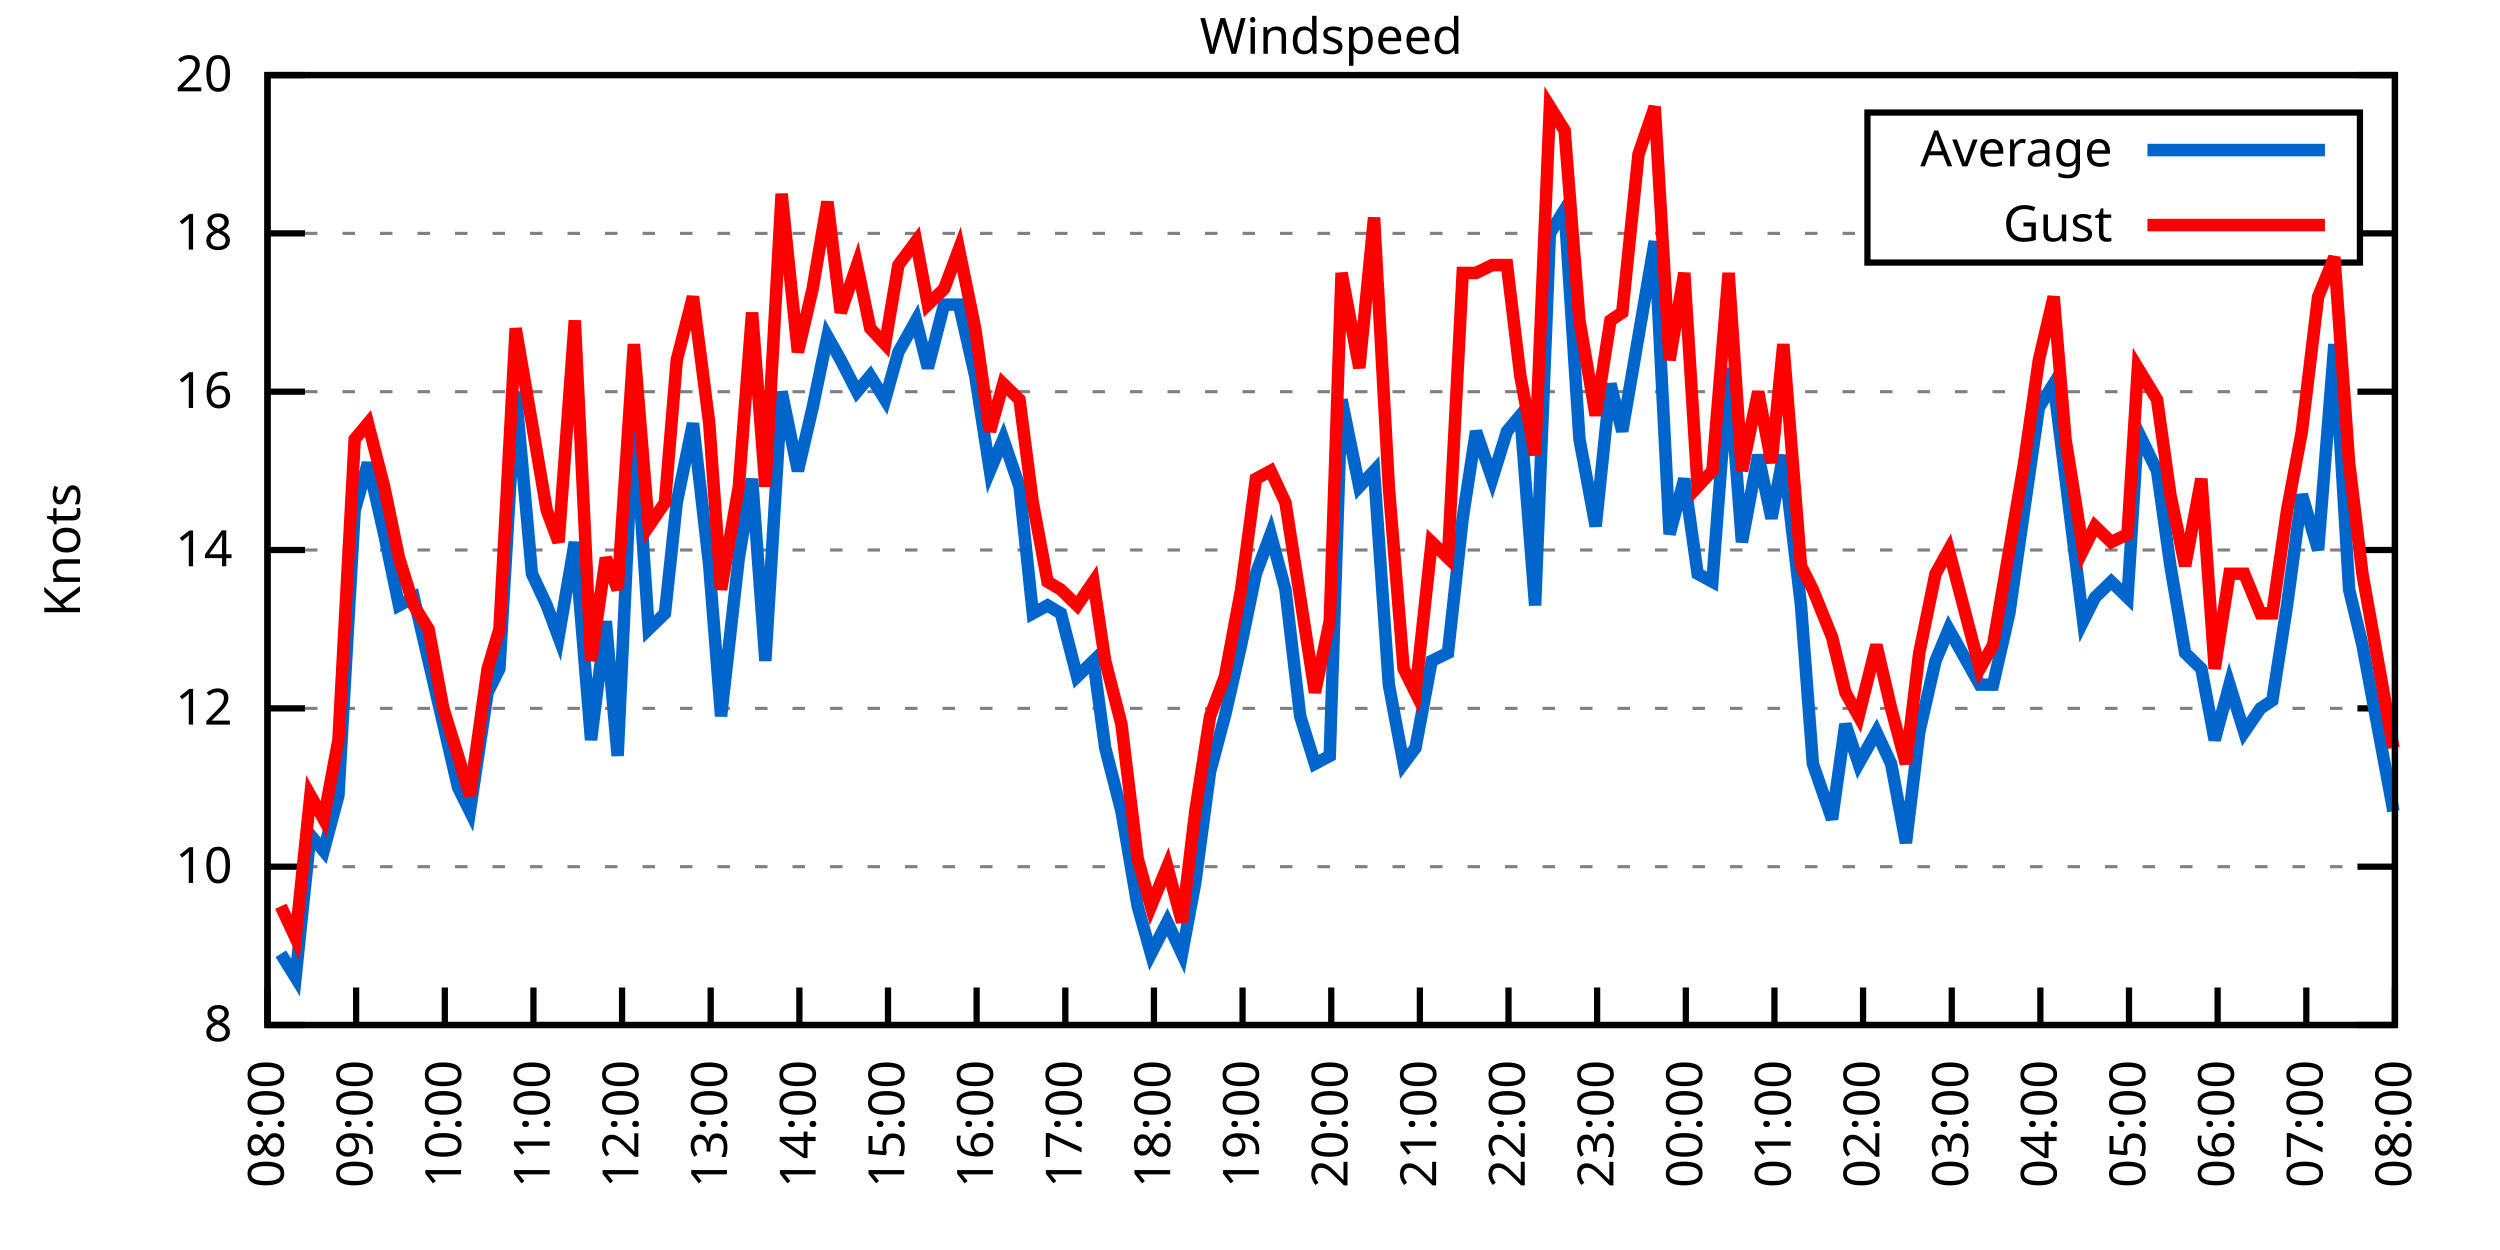
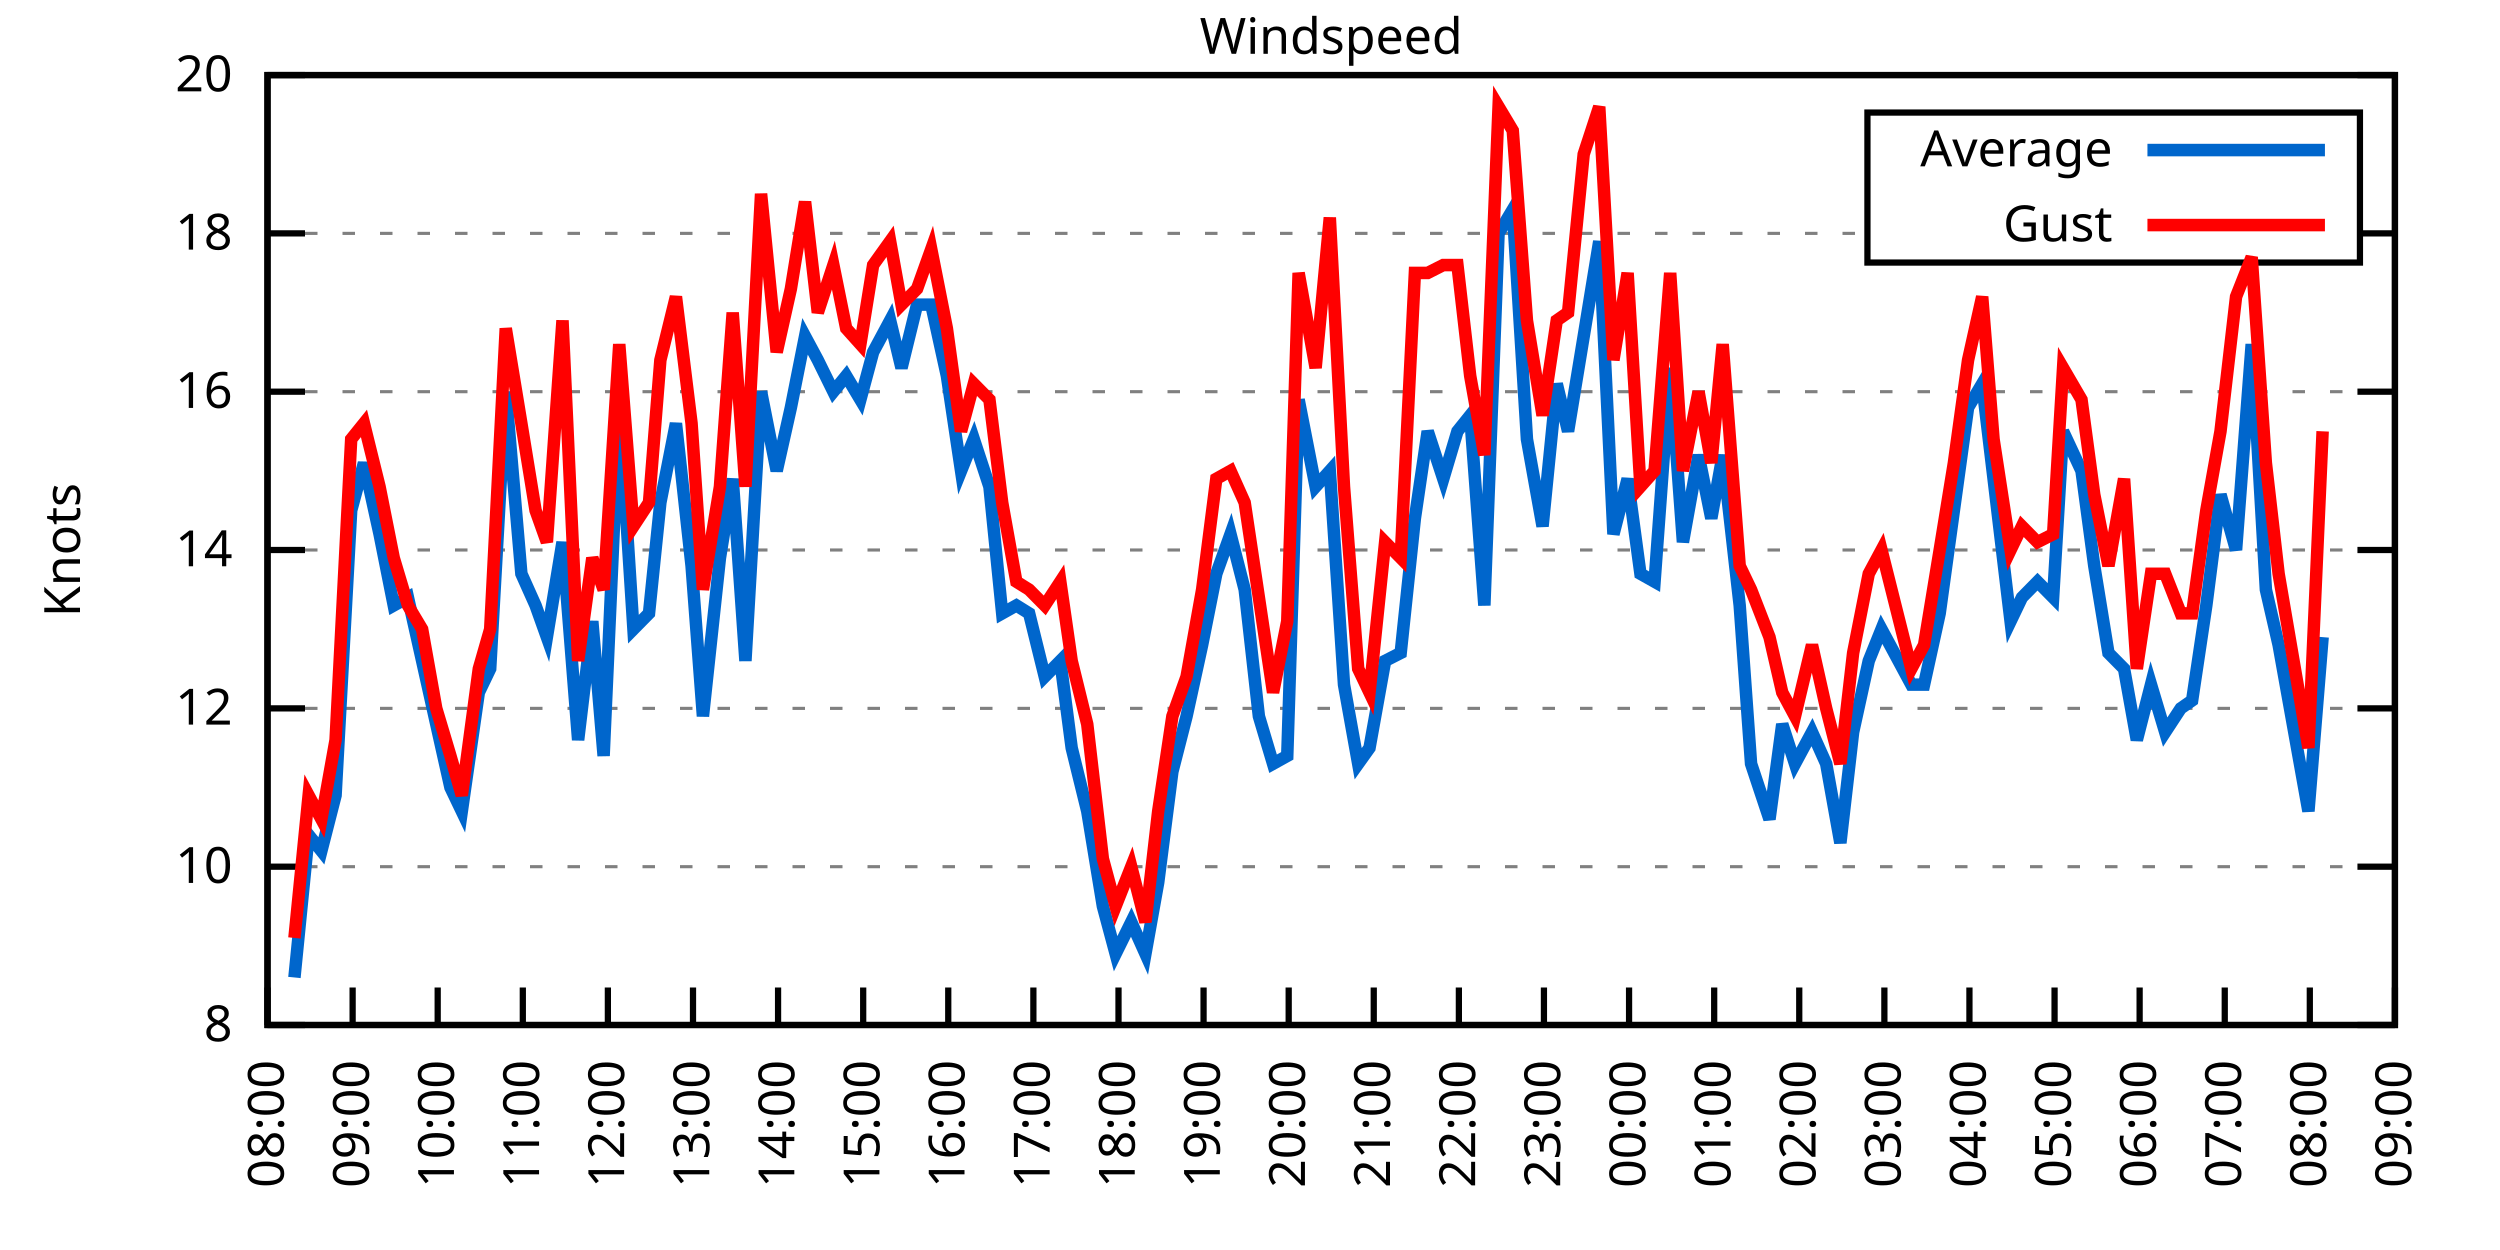
<svg xmlns="http://www.w3.org/2000/svg" xmlns:xlink="http://www.w3.org/1999/xlink" width="400" height="200" viewBox="0 0 400 200">
  <g id="gnuplot_canvas">
    <rect x="0" y="0" width="400" height="200" fill="none" />
    <defs>
      <circle id="gpDot" r="0.5" stroke-width="0.5" stroke="currentColor" />
      <path id="gpPt0" stroke-width="0.333" stroke="currentColor" d="M-1,0 h2 M0,-1 v2" />
      <path id="gpPt1" stroke-width="0.333" stroke="currentColor" d="M-1,-1 L1,1 M1,-1 L-1,1" />
      <path id="gpPt2" stroke-width="0.333" stroke="currentColor" d="M-1,0 L1,0 M0,-1 L0,1 M-1,-1 L1,1 M-1,1 L1,-1" />
      <rect id="gpPt3" stroke-width="0.333" stroke="currentColor" x="-1" y="-1" width="2" height="2" />
      <rect id="gpPt4" stroke-width="0.333" stroke="currentColor" fill="currentColor" x="-1" y="-1" width="2" height="2" />
      <circle id="gpPt5" stroke-width="0.333" stroke="currentColor" cx="0" cy="0" r="1" />
      <use xlink:href="#gpPt5" id="gpPt6" fill="currentColor" stroke="none" />
      <path id="gpPt7" stroke-width="0.333" stroke="currentColor" d="M0,-1.33 L-1.33,0.67 L1.33,0.67 z" />
      <use xlink:href="#gpPt7" id="gpPt8" fill="currentColor" stroke="none" />
      <use xlink:href="#gpPt7" id="gpPt9" stroke="currentColor" transform="rotate(180)" />
      <use xlink:href="#gpPt9" id="gpPt10" fill="currentColor" stroke="none" />
      <use xlink:href="#gpPt3" id="gpPt11" stroke="currentColor" transform="rotate(45)" />
      <use xlink:href="#gpPt11" id="gpPt12" fill="currentColor" stroke="none" />
      <path id="gpPt13" stroke-width="0.333" stroke="currentColor" d="M0,1.330 L1.265,0.411 L0.782,-1.067 L-0.782,-1.076 L-1.265,0.411 z" />
      <use xlink:href="#gpPt13" id="gpPt14" fill="currentColor" stroke="none" />
      <filter id="textbox" filterUnits="objectBoundingBox" x="0" y="0" height="1" width="1">
        <feFlood flood-color="white" flood-opacity="1" result="bgnd" />
        <feComposite in="SourceGraphic" in2="bgnd" operator="atop" />
      </filter>
      <filter id="greybox" filterUnits="objectBoundingBox" x="0" y="0" height="1" width="1">
        <feFlood flood-color="lightgrey" flood-opacity="1" result="grey" />
        <feComposite in="SourceGraphic" in2="grey" operator="atop" />
      </filter>
    </defs>
    <g fill="none" color="white" stroke="currentColor" stroke-width="1.00" stroke-linecap="butt" stroke-linejoin="miter">
</g>
    <g fill="none" color="black" stroke="currentColor" stroke-width="1.00" stroke-linecap="butt" stroke-linejoin="miter">
      <g stroke="none" shape-rendering="crispEdges">
        <polygon fill="rgb(255, 255, 255)" points="42.80,164.00 383.18,164.00 383.18,12.02 42.80,12.02 " />
      </g>
    </g>
    <g fill="none" color="black" stroke="currentColor" stroke-width="1.00" stroke-linecap="butt" stroke-linejoin="miter">
</g>
    <g fill="none" color="black" stroke="black" stroke-width="0.50" stroke-linecap="butt" stroke-linejoin="miter">
</g>
    <g fill="none" color="gray" stroke="currentColor" stroke-width="0.50" stroke-linecap="butt" stroke-linejoin="miter">
      <path stroke="gray" stroke-dasharray="2,4" class="gridline" d="M42.80,164.00 L383.19,164.00  " />
    </g>
    <g fill="none" color="gray" stroke="gray" stroke-width="1.00" stroke-linecap="butt" stroke-linejoin="miter">
</g>
    <g fill="none" color="black" stroke="currentColor" stroke-width="1.00" stroke-linecap="butt" stroke-linejoin="miter">
      <path stroke="black" d="M42.80,164.00 L48.80,164.00 M383.19,164.00 L377.19,164.00  " />
      <g transform="translate(37.20,166.60)" stroke="none" fill="black" font-family="Sans" font-size="8.00" text-anchor="end">
        <text>
          <tspan font-family="Sans"> 8</tspan>
        </text>
      </g>
    </g>
    <g fill="none" color="black" stroke="currentColor" stroke-width="1.00" stroke-linecap="butt" stroke-linejoin="miter">
</g>
    <g fill="none" color="black" stroke="black" stroke-width="0.50" stroke-linecap="butt" stroke-linejoin="miter">
</g>
    <g fill="none" color="gray" stroke="currentColor" stroke-width="0.50" stroke-linecap="butt" stroke-linejoin="miter">
      <path stroke="gray" stroke-dasharray="2,4" class="gridline" d="M42.80,138.67 L383.19,138.67  " />
    </g>
    <g fill="none" color="gray" stroke="gray" stroke-width="1.00" stroke-linecap="butt" stroke-linejoin="miter">
</g>
    <g fill="none" color="black" stroke="currentColor" stroke-width="1.00" stroke-linecap="butt" stroke-linejoin="miter">
      <path stroke="black" d="M42.80,138.67 L48.80,138.67 M383.19,138.67 L377.19,138.67  " />
      <g transform="translate(37.20,141.27)" stroke="none" fill="black" font-family="Sans" font-size="8.00" text-anchor="end">
        <text>
          <tspan font-family="Sans"> 10</tspan>
        </text>
      </g>
    </g>
    <g fill="none" color="black" stroke="currentColor" stroke-width="1.00" stroke-linecap="butt" stroke-linejoin="miter">
</g>
    <g fill="none" color="black" stroke="black" stroke-width="0.50" stroke-linecap="butt" stroke-linejoin="miter">
</g>
    <g fill="none" color="gray" stroke="currentColor" stroke-width="0.50" stroke-linecap="butt" stroke-linejoin="miter">
      <path stroke="gray" stroke-dasharray="2,4" class="gridline" d="M42.80,113.34 L383.19,113.34  " />
    </g>
    <g fill="none" color="gray" stroke="gray" stroke-width="1.00" stroke-linecap="butt" stroke-linejoin="miter">
</g>
    <g fill="none" color="black" stroke="currentColor" stroke-width="1.00" stroke-linecap="butt" stroke-linejoin="miter">
      <path stroke="black" d="M42.80,113.34 L48.80,113.34 M383.19,113.34 L377.19,113.34  " />
      <g transform="translate(37.20,115.94)" stroke="none" fill="black" font-family="Sans" font-size="8.00" text-anchor="end">
        <text>
          <tspan font-family="Sans"> 12</tspan>
        </text>
      </g>
    </g>
    <g fill="none" color="black" stroke="currentColor" stroke-width="1.00" stroke-linecap="butt" stroke-linejoin="miter">
</g>
    <g fill="none" color="black" stroke="black" stroke-width="0.50" stroke-linecap="butt" stroke-linejoin="miter">
</g>
    <g fill="none" color="gray" stroke="currentColor" stroke-width="0.50" stroke-linecap="butt" stroke-linejoin="miter">
      <path stroke="gray" stroke-dasharray="2,4" class="gridline" d="M42.80,88.00 L383.19,88.00  " />
    </g>
    <g fill="none" color="gray" stroke="gray" stroke-width="1.00" stroke-linecap="butt" stroke-linejoin="miter">
</g>
    <g fill="none" color="black" stroke="currentColor" stroke-width="1.00" stroke-linecap="butt" stroke-linejoin="miter">
      <path stroke="black" d="M42.80,88.00 L48.80,88.00 M383.19,88.00 L377.19,88.00  " />
      <g transform="translate(37.20,90.60)" stroke="none" fill="black" font-family="Sans" font-size="8.00" text-anchor="end">
        <text>
          <tspan font-family="Sans"> 14</tspan>
        </text>
      </g>
    </g>
    <g fill="none" color="black" stroke="currentColor" stroke-width="1.00" stroke-linecap="butt" stroke-linejoin="miter">
</g>
    <g fill="none" color="black" stroke="black" stroke-width="0.50" stroke-linecap="butt" stroke-linejoin="miter">
</g>
    <g fill="none" color="gray" stroke="currentColor" stroke-width="0.50" stroke-linecap="butt" stroke-linejoin="miter">
      <path stroke="gray" stroke-dasharray="2,4" class="gridline" d="M42.80,62.67 L383.19,62.67  " />
    </g>
    <g fill="none" color="gray" stroke="gray" stroke-width="1.00" stroke-linecap="butt" stroke-linejoin="miter">
</g>
    <g fill="none" color="black" stroke="currentColor" stroke-width="1.00" stroke-linecap="butt" stroke-linejoin="miter">
      <path stroke="black" d="M42.80,62.67 L48.80,62.67 M383.19,62.67 L377.19,62.67  " />
      <g transform="translate(37.20,65.27)" stroke="none" fill="black" font-family="Sans" font-size="8.00" text-anchor="end">
        <text>
          <tspan font-family="Sans"> 16</tspan>
        </text>
      </g>
    </g>
    <g fill="none" color="black" stroke="currentColor" stroke-width="1.00" stroke-linecap="butt" stroke-linejoin="miter">
</g>
    <g fill="none" color="black" stroke="black" stroke-width="0.50" stroke-linecap="butt" stroke-linejoin="miter">
</g>
    <g fill="none" color="gray" stroke="currentColor" stroke-width="0.50" stroke-linecap="butt" stroke-linejoin="miter">
      <path stroke="gray" stroke-dasharray="2,4" class="gridline" d="M42.80,37.34 L298.79,37.34 M377.59,37.34 L383.19,37.34  " />
    </g>
    <g fill="none" color="gray" stroke="gray" stroke-width="1.00" stroke-linecap="butt" stroke-linejoin="miter">
</g>
    <g fill="none" color="black" stroke="currentColor" stroke-width="1.00" stroke-linecap="butt" stroke-linejoin="miter">
      <path stroke="black" d="M42.80,37.34 L48.80,37.34 M383.19,37.34 L377.19,37.34  " />
      <g transform="translate(37.20,39.94)" stroke="none" fill="black" font-family="Sans" font-size="8.00" text-anchor="end">
        <text>
          <tspan font-family="Sans"> 18</tspan>
        </text>
      </g>
    </g>
    <g fill="none" color="black" stroke="currentColor" stroke-width="1.00" stroke-linecap="butt" stroke-linejoin="miter">
</g>
    <g fill="none" color="black" stroke="black" stroke-width="0.50" stroke-linecap="butt" stroke-linejoin="miter">
</g>
    <g fill="none" color="gray" stroke="currentColor" stroke-width="0.50" stroke-linecap="butt" stroke-linejoin="miter">
      <path stroke="gray" stroke-dasharray="2,4" class="gridline" d="M42.80,12.01 L383.19,12.01  " />
    </g>
    <g fill="none" color="gray" stroke="gray" stroke-width="1.00" stroke-linecap="butt" stroke-linejoin="miter">
</g>
    <g fill="none" color="black" stroke="currentColor" stroke-width="1.00" stroke-linecap="butt" stroke-linejoin="miter">
      <path stroke="black" d="M42.80,12.01 L48.80,12.01 M383.19,12.01 L377.19,12.01  " />
      <g transform="translate(37.20,14.61)" stroke="none" fill="black" font-family="Sans" font-size="8.00" text-anchor="end">
        <text>
          <tspan font-family="Sans"> 20</tspan>
        </text>
      </g>
    </g>
    <g fill="none" color="black" stroke="currentColor" stroke-width="1.00" stroke-linecap="butt" stroke-linejoin="miter">
      <path stroke="black" d="M42.80,164.00 L42.80,158.00  " />
      <g transform="translate(45.40,169.60) rotate(270.00)" stroke="none" fill="black" font-family="Sans" font-size="8.00" text-anchor="end">
        <text>
          <tspan font-family="Sans">08:00</tspan>
        </text>
      </g>
    </g>
    <g fill="none" color="black" stroke="currentColor" stroke-width="1.00" stroke-linecap="butt" stroke-linejoin="miter">
-       <path stroke="black" d="M56.98,164.00 L56.98,158.00  " />
-       <g transform="translate(59.58,169.60) rotate(270.00)" stroke="none" fill="black" font-family="Sans" font-size="8.00" text-anchor="end">
+       <path stroke="black" d="M56.42,164.00 L56.42,158.00  " />
+       <g transform="translate(59.02,169.60) rotate(270.00)" stroke="none" fill="black" font-family="Sans" font-size="8.00" text-anchor="end">
        <text>
          <tspan font-family="Sans">09:00</tspan>
        </text>
      </g>
    </g>
    <g fill="none" color="black" stroke="currentColor" stroke-width="1.00" stroke-linecap="butt" stroke-linejoin="miter">
-       <path stroke="black" d="M71.17,164.00 L71.17,158.00  " />
-       <g transform="translate(73.77,169.60) rotate(270.00)" stroke="none" fill="black" font-family="Sans" font-size="8.00" text-anchor="end">
+       <path stroke="black" d="M70.03,164.00 L70.03,158.00  " />
+       <g transform="translate(72.63,169.60) rotate(270.00)" stroke="none" fill="black" font-family="Sans" font-size="8.00" text-anchor="end">
        <text>
          <tspan font-family="Sans">10:00</tspan>
        </text>
      </g>
    </g>
    <g fill="none" color="black" stroke="currentColor" stroke-width="1.00" stroke-linecap="butt" stroke-linejoin="miter">
-       <path stroke="black" d="M85.35,164.00 L85.35,158.00  " />
-       <g transform="translate(87.95,169.60) rotate(270.00)" stroke="none" fill="black" font-family="Sans" font-size="8.00" text-anchor="end">
+       <path stroke="black" d="M83.65,164.00 L83.65,158.00  " />
+       <g transform="translate(86.25,169.60) rotate(270.00)" stroke="none" fill="black" font-family="Sans" font-size="8.00" text-anchor="end">
        <text>
          <tspan font-family="Sans">11:00</tspan>
        </text>
      </g>
    </g>
    <g fill="none" color="black" stroke="currentColor" stroke-width="1.00" stroke-linecap="butt" stroke-linejoin="miter">
-       <path stroke="black" d="M99.53,164.00 L99.53,158.00  " />
-       <g transform="translate(102.13,169.60) rotate(270.00)" stroke="none" fill="black" font-family="Sans" font-size="8.00" text-anchor="end">
+       <path stroke="black" d="M97.26,164.00 L97.26,158.00  " />
+       <g transform="translate(99.86,169.60) rotate(270.00)" stroke="none" fill="black" font-family="Sans" font-size="8.00" text-anchor="end">
        <text>
          <tspan font-family="Sans">12:00</tspan>
        </text>
      </g>
    </g>
    <g fill="none" color="black" stroke="currentColor" stroke-width="1.00" stroke-linecap="butt" stroke-linejoin="miter">
-       <path stroke="black" d="M113.71,164.00 L113.71,158.00  " />
-       <g transform="translate(116.31,169.60) rotate(270.00)" stroke="none" fill="black" font-family="Sans" font-size="8.00" text-anchor="end">
+       <path stroke="black" d="M110.88,164.00 L110.88,158.00  " />
+       <g transform="translate(113.48,169.60) rotate(270.00)" stroke="none" fill="black" font-family="Sans" font-size="8.00" text-anchor="end">
        <text>
          <tspan font-family="Sans">13:00</tspan>
        </text>
      </g>
    </g>
    <g fill="none" color="black" stroke="currentColor" stroke-width="1.00" stroke-linecap="butt" stroke-linejoin="miter">
-       <path stroke="black" d="M127.90,164.00 L127.90,158.00  " />
-       <g transform="translate(130.50,169.60) rotate(270.00)" stroke="none" fill="black" font-family="Sans" font-size="8.00" text-anchor="end">
+       <path stroke="black" d="M124.49,164.00 L124.49,158.00  " />
+       <g transform="translate(127.09,169.60) rotate(270.00)" stroke="none" fill="black" font-family="Sans" font-size="8.00" text-anchor="end">
        <text>
          <tspan font-family="Sans">14:00</tspan>
        </text>
      </g>
    </g>
    <g fill="none" color="black" stroke="currentColor" stroke-width="1.00" stroke-linecap="butt" stroke-linejoin="miter">
-       <path stroke="black" d="M142.08,164.00 L142.08,158.00  " />
-       <g transform="translate(144.68,169.60) rotate(270.00)" stroke="none" fill="black" font-family="Sans" font-size="8.00" text-anchor="end">
+       <path stroke="black" d="M138.11,164.00 L138.11,158.00  " />
+       <g transform="translate(140.71,169.60) rotate(270.00)" stroke="none" fill="black" font-family="Sans" font-size="8.00" text-anchor="end">
        <text>
          <tspan font-family="Sans">15:00</tspan>
        </text>
      </g>
    </g>
    <g fill="none" color="black" stroke="currentColor" stroke-width="1.00" stroke-linecap="butt" stroke-linejoin="miter">
-       <path stroke="black" d="M156.26,164.00 L156.26,158.00  " />
-       <g transform="translate(158.86,169.60) rotate(270.00)" stroke="none" fill="black" font-family="Sans" font-size="8.00" text-anchor="end">
+       <path stroke="black" d="M151.72,164.00 L151.72,158.00  " />
+       <g transform="translate(154.32,169.60) rotate(270.00)" stroke="none" fill="black" font-family="Sans" font-size="8.00" text-anchor="end">
        <text>
          <tspan font-family="Sans">16:00</tspan>
        </text>
      </g>
    </g>
    <g fill="none" color="black" stroke="currentColor" stroke-width="1.00" stroke-linecap="butt" stroke-linejoin="miter">
-       <path stroke="black" d="M170.45,164.00 L170.45,158.00  " />
-       <g transform="translate(173.05,169.60) rotate(270.00)" stroke="none" fill="black" font-family="Sans" font-size="8.00" text-anchor="end">
+       <path stroke="black" d="M165.34,164.00 L165.34,158.00  " />
+       <g transform="translate(167.94,169.60) rotate(270.00)" stroke="none" fill="black" font-family="Sans" font-size="8.00" text-anchor="end">
        <text>
          <tspan font-family="Sans">17:00</tspan>
        </text>
      </g>
    </g>
    <g fill="none" color="black" stroke="currentColor" stroke-width="1.00" stroke-linecap="butt" stroke-linejoin="miter">
-       <path stroke="black" d="M184.63,164.00 L184.63,158.00  " />
-       <g transform="translate(187.23,169.60) rotate(270.00)" stroke="none" fill="black" font-family="Sans" font-size="8.00" text-anchor="end">
+       <path stroke="black" d="M178.96,164.00 L178.96,158.00  " />
+       <g transform="translate(181.56,169.60) rotate(270.00)" stroke="none" fill="black" font-family="Sans" font-size="8.00" text-anchor="end">
        <text>
          <tspan font-family="Sans">18:00</tspan>
        </text>
      </g>
    </g>
    <g fill="none" color="black" stroke="currentColor" stroke-width="1.00" stroke-linecap="butt" stroke-linejoin="miter">
-       <path stroke="black" d="M198.81,164.00 L198.81,158.00  " />
-       <g transform="translate(201.41,169.60) rotate(270.00)" stroke="none" fill="black" font-family="Sans" font-size="8.00" text-anchor="end">
+       <path stroke="black" d="M192.57,164.00 L192.57,158.00  " />
+       <g transform="translate(195.17,169.60) rotate(270.00)" stroke="none" fill="black" font-family="Sans" font-size="8.00" text-anchor="end">
        <text>
          <tspan font-family="Sans">19:00</tspan>
        </text>
      </g>
    </g>
    <g fill="none" color="black" stroke="currentColor" stroke-width="1.00" stroke-linecap="butt" stroke-linejoin="miter">
-       <path stroke="black" d="M213.00,164.00 L213.00,158.00  " />
-       <g transform="translate(215.60,169.60) rotate(270.00)" stroke="none" fill="black" font-family="Sans" font-size="8.00" text-anchor="end">
+       <path stroke="black" d="M206.19,164.00 L206.19,158.00  " />
+       <g transform="translate(208.79,169.60) rotate(270.00)" stroke="none" fill="black" font-family="Sans" font-size="8.00" text-anchor="end">
        <text>
          <tspan font-family="Sans">20:00</tspan>
        </text>
      </g>
    </g>
    <g fill="none" color="black" stroke="currentColor" stroke-width="1.00" stroke-linecap="butt" stroke-linejoin="miter">
-       <path stroke="black" d="M227.18,164.00 L227.18,158.00  " />
-       <g transform="translate(229.78,169.60) rotate(270.00)" stroke="none" fill="black" font-family="Sans" font-size="8.00" text-anchor="end">
+       <path stroke="black" d="M219.80,164.00 L219.80,158.00  " />
+       <g transform="translate(222.40,169.60) rotate(270.00)" stroke="none" fill="black" font-family="Sans" font-size="8.00" text-anchor="end">
        <text>
          <tspan font-family="Sans">21:00</tspan>
        </text>
      </g>
    </g>
    <g fill="none" color="black" stroke="currentColor" stroke-width="1.00" stroke-linecap="butt" stroke-linejoin="miter">
-       <path stroke="black" d="M241.36,164.00 L241.36,158.00  " />
-       <g transform="translate(243.96,169.60) rotate(270.00)" stroke="none" fill="black" font-family="Sans" font-size="8.00" text-anchor="end">
+       <path stroke="black" d="M233.42,164.00 L233.42,158.00  " />
+       <g transform="translate(236.02,169.60) rotate(270.00)" stroke="none" fill="black" font-family="Sans" font-size="8.00" text-anchor="end">
        <text>
          <tspan font-family="Sans">22:00</tspan>
        </text>
      </g>
    </g>
    <g fill="none" color="black" stroke="currentColor" stroke-width="1.00" stroke-linecap="butt" stroke-linejoin="miter">
-       <path stroke="black" d="M255.54,164.00 L255.54,158.00  " />
-       <g transform="translate(258.14,169.60) rotate(270.00)" stroke="none" fill="black" font-family="Sans" font-size="8.00" text-anchor="end">
+       <path stroke="black" d="M247.03,164.00 L247.03,158.00  " />
+       <g transform="translate(249.63,169.60) rotate(270.00)" stroke="none" fill="black" font-family="Sans" font-size="8.00" text-anchor="end">
        <text>
          <tspan font-family="Sans">23:00</tspan>
        </text>
      </g>
    </g>
    <g fill="none" color="black" stroke="currentColor" stroke-width="1.00" stroke-linecap="butt" stroke-linejoin="miter">
-       <path stroke="black" d="M269.73,164.00 L269.73,158.00  " />
-       <g transform="translate(272.33,169.60) rotate(270.00)" stroke="none" fill="black" font-family="Sans" font-size="8.00" text-anchor="end">
+       <path stroke="black" d="M260.65,164.00 L260.65,158.00  " />
+       <g transform="translate(263.25,169.60) rotate(270.00)" stroke="none" fill="black" font-family="Sans" font-size="8.00" text-anchor="end">
        <text>
          <tspan font-family="Sans">00:00</tspan>
        </text>
      </g>
    </g>
    <g fill="none" color="black" stroke="currentColor" stroke-width="1.00" stroke-linecap="butt" stroke-linejoin="miter">
-       <path stroke="black" d="M283.91,164.00 L283.91,158.00  " />
-       <g transform="translate(286.51,169.60) rotate(270.00)" stroke="none" fill="black" font-family="Sans" font-size="8.00" text-anchor="end">
+       <path stroke="black" d="M274.27,164.00 L274.27,158.00  " />
+       <g transform="translate(276.87,169.60) rotate(270.00)" stroke="none" fill="black" font-family="Sans" font-size="8.00" text-anchor="end">
        <text>
          <tspan font-family="Sans">01:00</tspan>
        </text>
      </g>
    </g>
    <g fill="none" color="black" stroke="currentColor" stroke-width="1.00" stroke-linecap="butt" stroke-linejoin="miter">
-       <path stroke="black" d="M298.09,164.00 L298.09,158.00  " />
-       <g transform="translate(300.69,169.60) rotate(270.00)" stroke="none" fill="black" font-family="Sans" font-size="8.00" text-anchor="end">
+       <path stroke="black" d="M287.88,164.00 L287.88,158.00  " />
+       <g transform="translate(290.48,169.60) rotate(270.00)" stroke="none" fill="black" font-family="Sans" font-size="8.00" text-anchor="end">
        <text>
          <tspan font-family="Sans">02:00</tspan>
        </text>
      </g>
    </g>
    <g fill="none" color="black" stroke="currentColor" stroke-width="1.00" stroke-linecap="butt" stroke-linejoin="miter">
-       <path stroke="black" d="M312.28,164.00 L312.28,158.00  " />
-       <g transform="translate(314.88,169.60) rotate(270.00)" stroke="none" fill="black" font-family="Sans" font-size="8.00" text-anchor="end">
+       <path stroke="black" d="M301.50,164.00 L301.50,158.00  " />
+       <g transform="translate(304.10,169.60) rotate(270.00)" stroke="none" fill="black" font-family="Sans" font-size="8.00" text-anchor="end">
        <text>
          <tspan font-family="Sans">03:00</tspan>
        </text>
      </g>
    </g>
    <g fill="none" color="black" stroke="currentColor" stroke-width="1.00" stroke-linecap="butt" stroke-linejoin="miter">
-       <path stroke="black" d="M326.46,164.00 L326.46,158.00  " />
-       <g transform="translate(329.06,169.60) rotate(270.00)" stroke="none" fill="black" font-family="Sans" font-size="8.00" text-anchor="end">
+       <path stroke="black" d="M315.11,164.00 L315.11,158.00  " />
+       <g transform="translate(317.71,169.60) rotate(270.00)" stroke="none" fill="black" font-family="Sans" font-size="8.00" text-anchor="end">
        <text>
          <tspan font-family="Sans">04:00</tspan>
        </text>
      </g>
    </g>
    <g fill="none" color="black" stroke="currentColor" stroke-width="1.00" stroke-linecap="butt" stroke-linejoin="miter">
-       <path stroke="black" d="M340.64,164.00 L340.64,158.00  " />
-       <g transform="translate(343.24,169.60) rotate(270.00)" stroke="none" fill="black" font-family="Sans" font-size="8.00" text-anchor="end">
+       <path stroke="black" d="M328.73,164.00 L328.73,158.00  " />
+       <g transform="translate(331.33,169.60) rotate(270.00)" stroke="none" fill="black" font-family="Sans" font-size="8.00" text-anchor="end">
        <text>
          <tspan font-family="Sans">05:00</tspan>
        </text>
      </g>
    </g>
    <g fill="none" color="black" stroke="currentColor" stroke-width="1.00" stroke-linecap="butt" stroke-linejoin="miter">
-       <path stroke="black" d="M354.82,164.00 L354.82,158.00  " />
-       <g transform="translate(357.42,169.60) rotate(270.00)" stroke="none" fill="black" font-family="Sans" font-size="8.00" text-anchor="end">
+       <path stroke="black" d="M342.34,164.00 L342.34,158.00  " />
+       <g transform="translate(344.94,169.60) rotate(270.00)" stroke="none" fill="black" font-family="Sans" font-size="8.00" text-anchor="end">
        <text>
          <tspan font-family="Sans">06:00</tspan>
        </text>
      </g>
    </g>
    <g fill="none" color="black" stroke="currentColor" stroke-width="1.00" stroke-linecap="butt" stroke-linejoin="miter">
-       <path stroke="black" d="M369.01,164.00 L369.01,158.00  " />
-       <g transform="translate(371.61,169.60) rotate(270.00)" stroke="none" fill="black" font-family="Sans" font-size="8.00" text-anchor="end">
+       <path stroke="black" d="M355.96,164.00 L355.96,158.00  " />
+       <g transform="translate(358.56,169.60) rotate(270.00)" stroke="none" fill="black" font-family="Sans" font-size="8.00" text-anchor="end">
        <text>
          <tspan font-family="Sans">07:00</tspan>
+         </text>
+       </g>
+     </g>
+     <g fill="none" color="black" stroke="currentColor" stroke-width="1.00" stroke-linecap="butt" stroke-linejoin="miter">
+       <path stroke="black" d="M369.57,164.00 L369.57,158.00  " />
+       <g transform="translate(372.17,169.60) rotate(270.00)" stroke="none" fill="black" font-family="Sans" font-size="8.00" text-anchor="end">
+         <text>
+           <tspan font-family="Sans">08:00</tspan>
        </text>
      </g>
    </g>
    <g fill="none" color="black" stroke="currentColor" stroke-width="1.00" stroke-linecap="butt" stroke-linejoin="miter">
      <path stroke="black" d="M383.19,164.00 L383.19,158.00  " />
      <g transform="translate(385.79,169.60) rotate(270.00)" stroke="none" fill="black" font-family="Sans" font-size="8.00" text-anchor="end">
        <text>
-           <tspan font-family="Sans">08:00</tspan>
+           <tspan font-family="Sans">09:00</tspan>
        </text>
      </g>
    </g>
    <g fill="none" color="black" stroke="currentColor" stroke-width="1.00" stroke-linecap="butt" stroke-linejoin="miter">
</g>
    <g fill="none" color="black" stroke="currentColor" stroke-width="1.00" stroke-linecap="butt" stroke-linejoin="miter">
      <path stroke="black" d="M42.80,12.01 L42.80,164.00 L383.19,164.00 L383.19,12.01 L42.80,12.01 Z  " />
    </g>
    <g fill="none" color="black" stroke="currentColor" stroke-width="1.00" stroke-linecap="butt" stroke-linejoin="miter">
</g>
    <g fill="none" color="black" stroke="currentColor" stroke-width="1.00" stroke-linecap="butt" stroke-linejoin="miter">
      <path stroke="black" d="M298.79,42.01 L298.79,18.01 L377.59,18.01 L377.59,42.01 L298.79,42.01 Z  " />
    </g>
    <g id="Windspeed_plot_1">
      <g fill="none" color="white" stroke="black" stroke-width="2.00" stroke-linecap="butt" stroke-linejoin="miter">
</g>
      <g fill="none" color="black" stroke="currentColor" stroke-width="2.00" stroke-linecap="butt" stroke-linejoin="miter">
        <g transform="translate(337.99,26.61)" stroke="none" fill="black" font-family="Sans" font-size="8.00" text-anchor="end">
          <text>
            <tspan font-family="Sans">Average</tspan>
          </text>
        </g>
      </g>
      <g fill="none" color="black" stroke="currentColor" stroke-width="2.00" stroke-linecap="butt" stroke-linejoin="miter">
-         <path stroke="rgb(  0, 102, 204)" d="M343.59,24.01 L371.99,24.01 M44.93,152.60 L47.29,156.40 L49.66,133.60 L51.78,136.14 L54.15,127.27 L56.75,81.67   L58.87,74.07 L61.47,85.47 L63.84,96.87 L66.20,95.60 L68.57,105.74 L70.93,115.87 L73.29,126.00 L75.18,129.80   L78.02,110.80 L79.91,107.00 L82.51,62.67 L85.11,91.80 L87.48,96.87 L89.37,101.94 L91.97,86.74 L94.57,118.40   L96.93,99.40 L98.82,120.94 L101.42,65.21 L103.79,100.67 L106.39,98.14 L108.28,80.41 L110.88,67.74 L113.48,90.54   L115.37,114.60 L118.21,89.27 L120.33,76.61 L122.46,105.74 L125.06,62.67 L127.66,75.34 L130.02,65.21 L132.39,53.81   L134.52,57.61 L137.12,62.67 L139.24,60.14 L141.61,63.94 L143.74,56.34 L146.57,51.27 L148.46,58.87 L151.06,48.74   L153.43,48.74 L156.03,60.14 L158.39,75.34 L160.52,70.27 L163.12,77.87 L165.25,98.14 L167.61,96.87 L169.74,98.14   L172.34,108.27 L174.94,105.74 L176.83,119.67 L179.43,129.80 L182.03,145.00 L184.16,152.60 L186.76,147.53 L189.12,152.60   L191.25,141.20 L193.61,123.47 L195.98,114.60 L198.58,103.20 L200.94,91.80 L203.30,85.47 L205.67,94.34 L208.03,114.60   L210.39,122.20 L212.76,120.94 L214.65,63.94 L217.49,77.87 L219.85,75.34 L222.21,109.54 L224.58,122.20 L226.47,119.67   L229.07,105.74 L231.67,104.47 L234.03,82.94 L236.16,69.01 L238.76,76.61 L241.12,69.01 L243.25,66.47 L245.62,96.87   L247.98,37.34 L250.34,33.54 L252.71,70.27 L255.31,84.21 L257.67,61.41 L259.56,69.01 L262.16,53.81 L264.76,38.61   L267.13,85.47 L269.49,76.61 L271.62,91.80 L273.98,93.07 L276.58,58.87 L278.71,86.74 L281.31,72.81 L283.44,82.94   L285.33,72.81 L288.16,96.87 L290.06,122.20 L293.13,131.07 L295.26,115.87 L297.38,122.20 L300.22,117.14 L302.58,122.20   L304.95,134.87 L307.08,117.14 L309.68,105.74 L311.80,100.67 L316.77,109.54 L318.89,109.54 L321.49,98.14 L323.86,81.67   L326.22,65.21 L328.59,61.41 L330.48,76.61 L333.31,99.40 L335.20,95.60 L337.80,93.07 L340.40,95.60 L342.06,69.01   L345.13,75.34 L347.26,90.54 L349.62,104.47 L352.22,107.00 L354.35,118.40 L356.72,109.54 L359.08,117.14 L361.68,113.34   L363.57,112.07 L365.93,96.87 L368.30,79.14 L370.90,88.00 L373.50,55.07 L375.86,94.34 L377.99,103.20 L382.95,129.80    " />
+         <path stroke="rgb(  0, 102, 204)" d="M343.59,24.01 L371.99,24.01 M47.11,156.40 L49.38,133.60 L51.42,136.14 L53.69,127.27 L56.19,81.67 L58.23,74.07   L60.73,85.47 L63.00,96.87 L65.27,95.60 L67.54,105.74 L69.80,115.87 L72.07,126.00 L73.89,129.80 L76.61,110.80   L78.43,107.00 L80.92,62.67 L83.42,91.80 L85.69,96.87 L87.50,101.94 L90.00,86.74 L92.50,118.40 L94.77,99.40   L96.58,120.94 L99.08,65.21 L101.35,100.67 L103.84,98.14 L105.66,80.41 L108.15,67.74 L110.65,90.54 L112.47,114.60   L115.19,89.27 L117.23,76.61 L119.27,105.74 L121.77,62.67 L124.27,75.34 L126.54,65.21 L128.81,53.81 L130.85,57.61   L133.34,62.67 L135.39,60.14 L137.66,63.94 L139.70,56.34 L142.42,51.27 L144.24,58.87 L146.73,48.74 L149.00,48.74   L151.50,60.14 L153.77,75.34 L155.81,70.27 L158.31,77.87 L160.35,98.14 L162.62,96.87 L164.66,98.14 L167.16,108.27   L169.65,105.74 L171.47,119.67 L173.96,129.80 L176.46,145.00 L178.50,152.60 L181.00,147.53 L183.27,152.60 L185.31,141.20   L187.58,123.47 L189.85,114.60 L192.34,103.20 L194.61,91.80 L196.88,85.47 L199.15,94.34 L201.42,114.60 L203.69,122.20   L205.96,120.94 L207.78,63.94 L210.50,77.87 L212.77,75.34 L215.04,109.54 L217.31,122.20 L219.12,119.67 L221.62,105.74   L224.11,104.47 L226.38,82.94 L228.43,69.01 L230.92,76.61 L233.19,69.01 L235.23,66.47 L237.50,96.87 L239.77,37.34   L242.04,33.54 L244.31,70.27 L246.81,84.21 L249.08,61.41 L250.89,69.01 L253.39,53.81 L255.88,38.61 L258.15,85.47   L260.42,76.61 L262.47,91.80 L264.73,93.07 L267.23,58.87 L269.27,86.74 L271.77,72.81 L273.81,82.94 L275.63,72.81   L278.35,96.87 L280.17,122.20 L283.12,131.07 L285.16,115.87 L287.20,122.20 L289.92,117.14 L292.19,122.20 L294.46,134.87   L296.50,117.14 L299.00,105.74 L301.04,100.67 L305.81,109.54 L307.85,109.54 L310.35,98.14 L312.62,81.67 L314.89,65.21   L317.15,61.41 L318.97,76.61 L321.69,99.40 L323.51,95.60 L326.00,93.07 L328.50,95.60 L330.09,69.01 L333.04,75.34   L335.08,90.54 L337.35,104.47 L339.85,107.00 L341.89,118.40 L344.16,109.54 L346.43,117.14 L348.92,113.34 L350.74,112.07   L353.01,96.87 L355.28,79.14 L357.77,88.00 L360.27,55.07 L362.54,94.34 L364.58,103.20 L369.35,129.80 L371.62,101.94    " />
      </g>
    </g>
    <g id="Windspeed_plot_2">
      <g fill="none" color="black" stroke="currentColor" stroke-width="2.00" stroke-linecap="butt" stroke-linejoin="miter">
        <g transform="translate(337.99,38.61)" stroke="none" fill="black" font-family="Sans" font-size="8.00" text-anchor="end">
          <text>
            <tspan font-family="Sans">Gust</tspan>
          </text>
        </g>
      </g>
      <g fill="none" color="black" stroke="currentColor" stroke-width="2.00" stroke-linecap="butt" stroke-linejoin="miter">
-         <path stroke="rgb(255,   0,   0)" d="M343.59,36.01 L371.99,36.01 M44.93,145.00 L47.29,150.07 L49.66,127.27 L51.78,131.07 L54.15,118.40 L56.75,70.27   L58.87,67.74 L61.47,77.87 L63.84,89.27 L66.20,96.87 L68.57,100.67 L70.93,113.34 L73.29,120.94 L75.18,127.27   L78.02,107.00 L79.91,100.67 L82.51,52.54 L85.11,67.74 L87.48,81.67 L89.37,86.74 L91.97,51.27 L94.57,105.74   L96.93,89.27 L98.82,94.34 L101.42,55.07 L103.79,84.21 L106.39,80.41 L108.28,57.61 L110.88,47.47 L113.48,67.74   L115.37,94.34 L118.21,77.87 L120.33,50.01 L122.46,77.87 L125.06,31.01 L127.66,56.34 L130.02,46.21 L132.39,32.28   L134.52,50.01 L137.12,42.41 L139.24,52.54 L141.61,55.07 L143.74,42.41 L146.57,38.61 L148.46,48.74 L151.06,46.21   L153.43,39.87 L156.03,52.54 L158.39,69.01 L160.52,61.41 L163.12,63.94 L165.25,80.41 L167.61,93.07 L169.74,94.34   L172.34,96.87 L174.94,93.07 L176.83,105.74 L179.43,115.87 L182.03,137.40 L184.16,145.00 L186.76,138.67 L189.12,147.53   L191.25,129.80 L193.61,114.60 L195.98,108.27 L198.58,94.34 L200.94,76.61 L203.30,75.34 L205.67,80.41 L208.03,95.60   L210.39,110.80 L212.76,99.40 L214.65,43.67 L217.49,58.87 L219.85,34.81 L222.21,77.87 L224.58,107.00 L226.47,110.80   L229.07,86.74 L231.67,89.27 L234.03,43.67 L236.16,43.67 L238.76,42.41 L241.12,42.41 L243.25,60.14 L245.62,72.81   L247.98,17.08 L250.34,20.88 L252.71,51.27 L255.31,66.47 L257.67,51.27 L259.56,50.01 L262.16,24.68 L264.76,17.08   L267.13,57.61 L269.49,43.67 L271.62,77.87 L273.98,75.34 L276.58,43.67 L278.71,75.34 L281.31,62.67 L283.44,74.07   L285.33,55.07 L288.16,90.54 L290.06,94.34 L293.13,101.94 L295.26,110.80 L297.38,114.60 L300.22,103.20 L302.58,113.34   L304.95,122.20 L307.08,104.47 L309.68,91.80 L311.80,88.00 L316.77,107.00 L318.89,103.20 L321.49,88.00 L323.86,74.07   L326.22,57.61 L328.59,47.47 L330.48,70.27 L333.31,88.00 L335.20,84.21 L337.80,86.74 L340.40,85.47 L342.06,58.87   L345.13,63.94 L347.26,79.14 L349.62,90.54 L352.22,76.61 L354.35,107.00 L356.72,91.80 L359.08,91.80 L361.68,98.14   L363.57,98.14 L365.93,81.67 L368.30,69.01 L370.90,47.47 L373.50,41.14 L375.86,74.07 L377.99,91.80 L382.95,119.67    " />
+         <path stroke="rgb(255,   0,   0)" d="M343.59,36.01 L371.99,36.01 M47.11,150.07 L49.38,127.27 L51.42,131.07 L53.69,118.40 L56.19,70.27 L58.23,67.74   L60.73,77.87 L63.00,89.27 L65.27,96.87 L67.54,100.67 L69.80,113.34 L72.07,120.94 L73.89,127.27 L76.61,107.00   L78.43,100.67 L80.92,52.54 L83.42,67.74 L85.69,81.67 L87.50,86.74 L90.00,51.27 L92.50,105.74 L94.77,89.27   L96.58,94.34 L99.08,55.07 L101.35,84.21 L103.84,80.41 L105.66,57.61 L108.15,47.47 L110.65,67.74 L112.47,94.34   L115.19,77.87 L117.23,50.01 L119.27,77.87 L121.77,31.01 L124.27,56.34 L126.54,46.21 L128.81,32.28 L130.85,50.01   L133.34,42.41 L135.39,52.54 L137.66,55.07 L139.70,42.41 L142.42,38.61 L144.24,48.74 L146.73,46.21 L149.00,39.87   L151.50,52.54 L153.77,69.01 L155.81,61.41 L158.31,63.94 L160.35,80.41 L162.62,93.07 L164.66,94.34 L167.16,96.87   L169.65,93.07 L171.47,105.74 L173.96,115.87 L176.46,137.40 L178.50,145.00 L181.00,138.67 L183.27,147.53 L185.31,129.80   L187.58,114.60 L189.85,108.27 L192.34,94.34 L194.61,76.61 L196.88,75.34 L199.15,80.41 L201.42,95.60 L203.69,110.80   L205.96,99.40 L207.78,43.67 L210.50,58.87 L212.77,34.81 L215.04,77.87 L217.31,107.00 L219.12,110.80 L221.62,86.74   L224.11,89.27 L226.38,43.67 L228.43,43.67 L230.92,42.41 L233.19,42.41 L235.23,60.14 L237.50,72.81 L239.77,17.08   L242.04,20.88 L244.31,51.27 L246.81,66.47 L249.08,51.27 L250.89,50.01 L253.39,24.68 L255.88,17.08 L258.15,57.61   L260.42,43.67 L262.47,77.87 L264.73,75.34 L267.23,43.67 L269.27,75.34 L271.77,62.67 L273.81,74.07 L275.63,55.07   L278.35,90.54 L280.17,94.34 L283.12,101.94 L285.16,110.80 L287.20,114.60 L289.92,103.20 L292.19,113.34 L294.46,122.20   L296.50,104.47 L299.00,91.80 L301.04,88.00 L305.81,107.00 L307.85,103.20 L310.35,88.00 L312.62,74.07 L314.89,57.61   L317.15,47.47 L318.97,70.27 L321.69,88.00 L323.51,84.21 L326.00,86.74 L328.50,85.47 L330.09,58.87 L333.04,63.94   L335.08,79.14 L337.35,90.54 L339.85,76.61 L341.89,107.00 L344.16,91.80 L346.43,91.80 L348.92,98.14 L350.74,98.14   L353.01,81.67 L355.28,69.01 L357.77,47.47 L360.27,41.14 L362.54,74.07 L364.58,91.80 L369.35,119.67 L371.62,69.01    " />
      </g>
    </g>
    <g fill="none" color="black" stroke="currentColor" stroke-width="2.00" stroke-linecap="butt" stroke-linejoin="miter">
</g>
    <g fill="none" color="black" stroke="black" stroke-width="1.00" stroke-linecap="butt" stroke-linejoin="miter">
</g>
    <g fill="none" color="black" stroke="currentColor" stroke-width="1.00" stroke-linecap="butt" stroke-linejoin="miter">
      <path stroke="black" d="M42.80,12.01 L42.80,164.00 L383.19,164.00 L383.19,12.01 L42.80,12.01 Z  " />
      <g transform="translate(12.80,88.01) rotate(270.00)" stroke="none" fill="black" font-family="Sans" font-size="8.00" text-anchor="middle">
        <text>
          <tspan font-family="Sans">Knots</tspan>
        </text>
      </g>
    </g>
    <g fill="none" color="black" stroke="currentColor" stroke-width="1.00" stroke-linecap="butt" stroke-linejoin="miter">
</g>
    <g fill="none" color="black" stroke="currentColor" stroke-width="1.00" stroke-linecap="butt" stroke-linejoin="miter">
      <g transform="translate(212.99,8.61)" stroke="none" fill="black" font-family="Sans" font-size="8.00" text-anchor="middle">
        <text>
          <tspan font-family="Sans">Windspeed</tspan>
        </text>
      </g>
    </g>
    <g fill="none" color="black" stroke="currentColor" stroke-width="1.00" stroke-linecap="butt" stroke-linejoin="miter">
</g>
  </g>
</svg>
